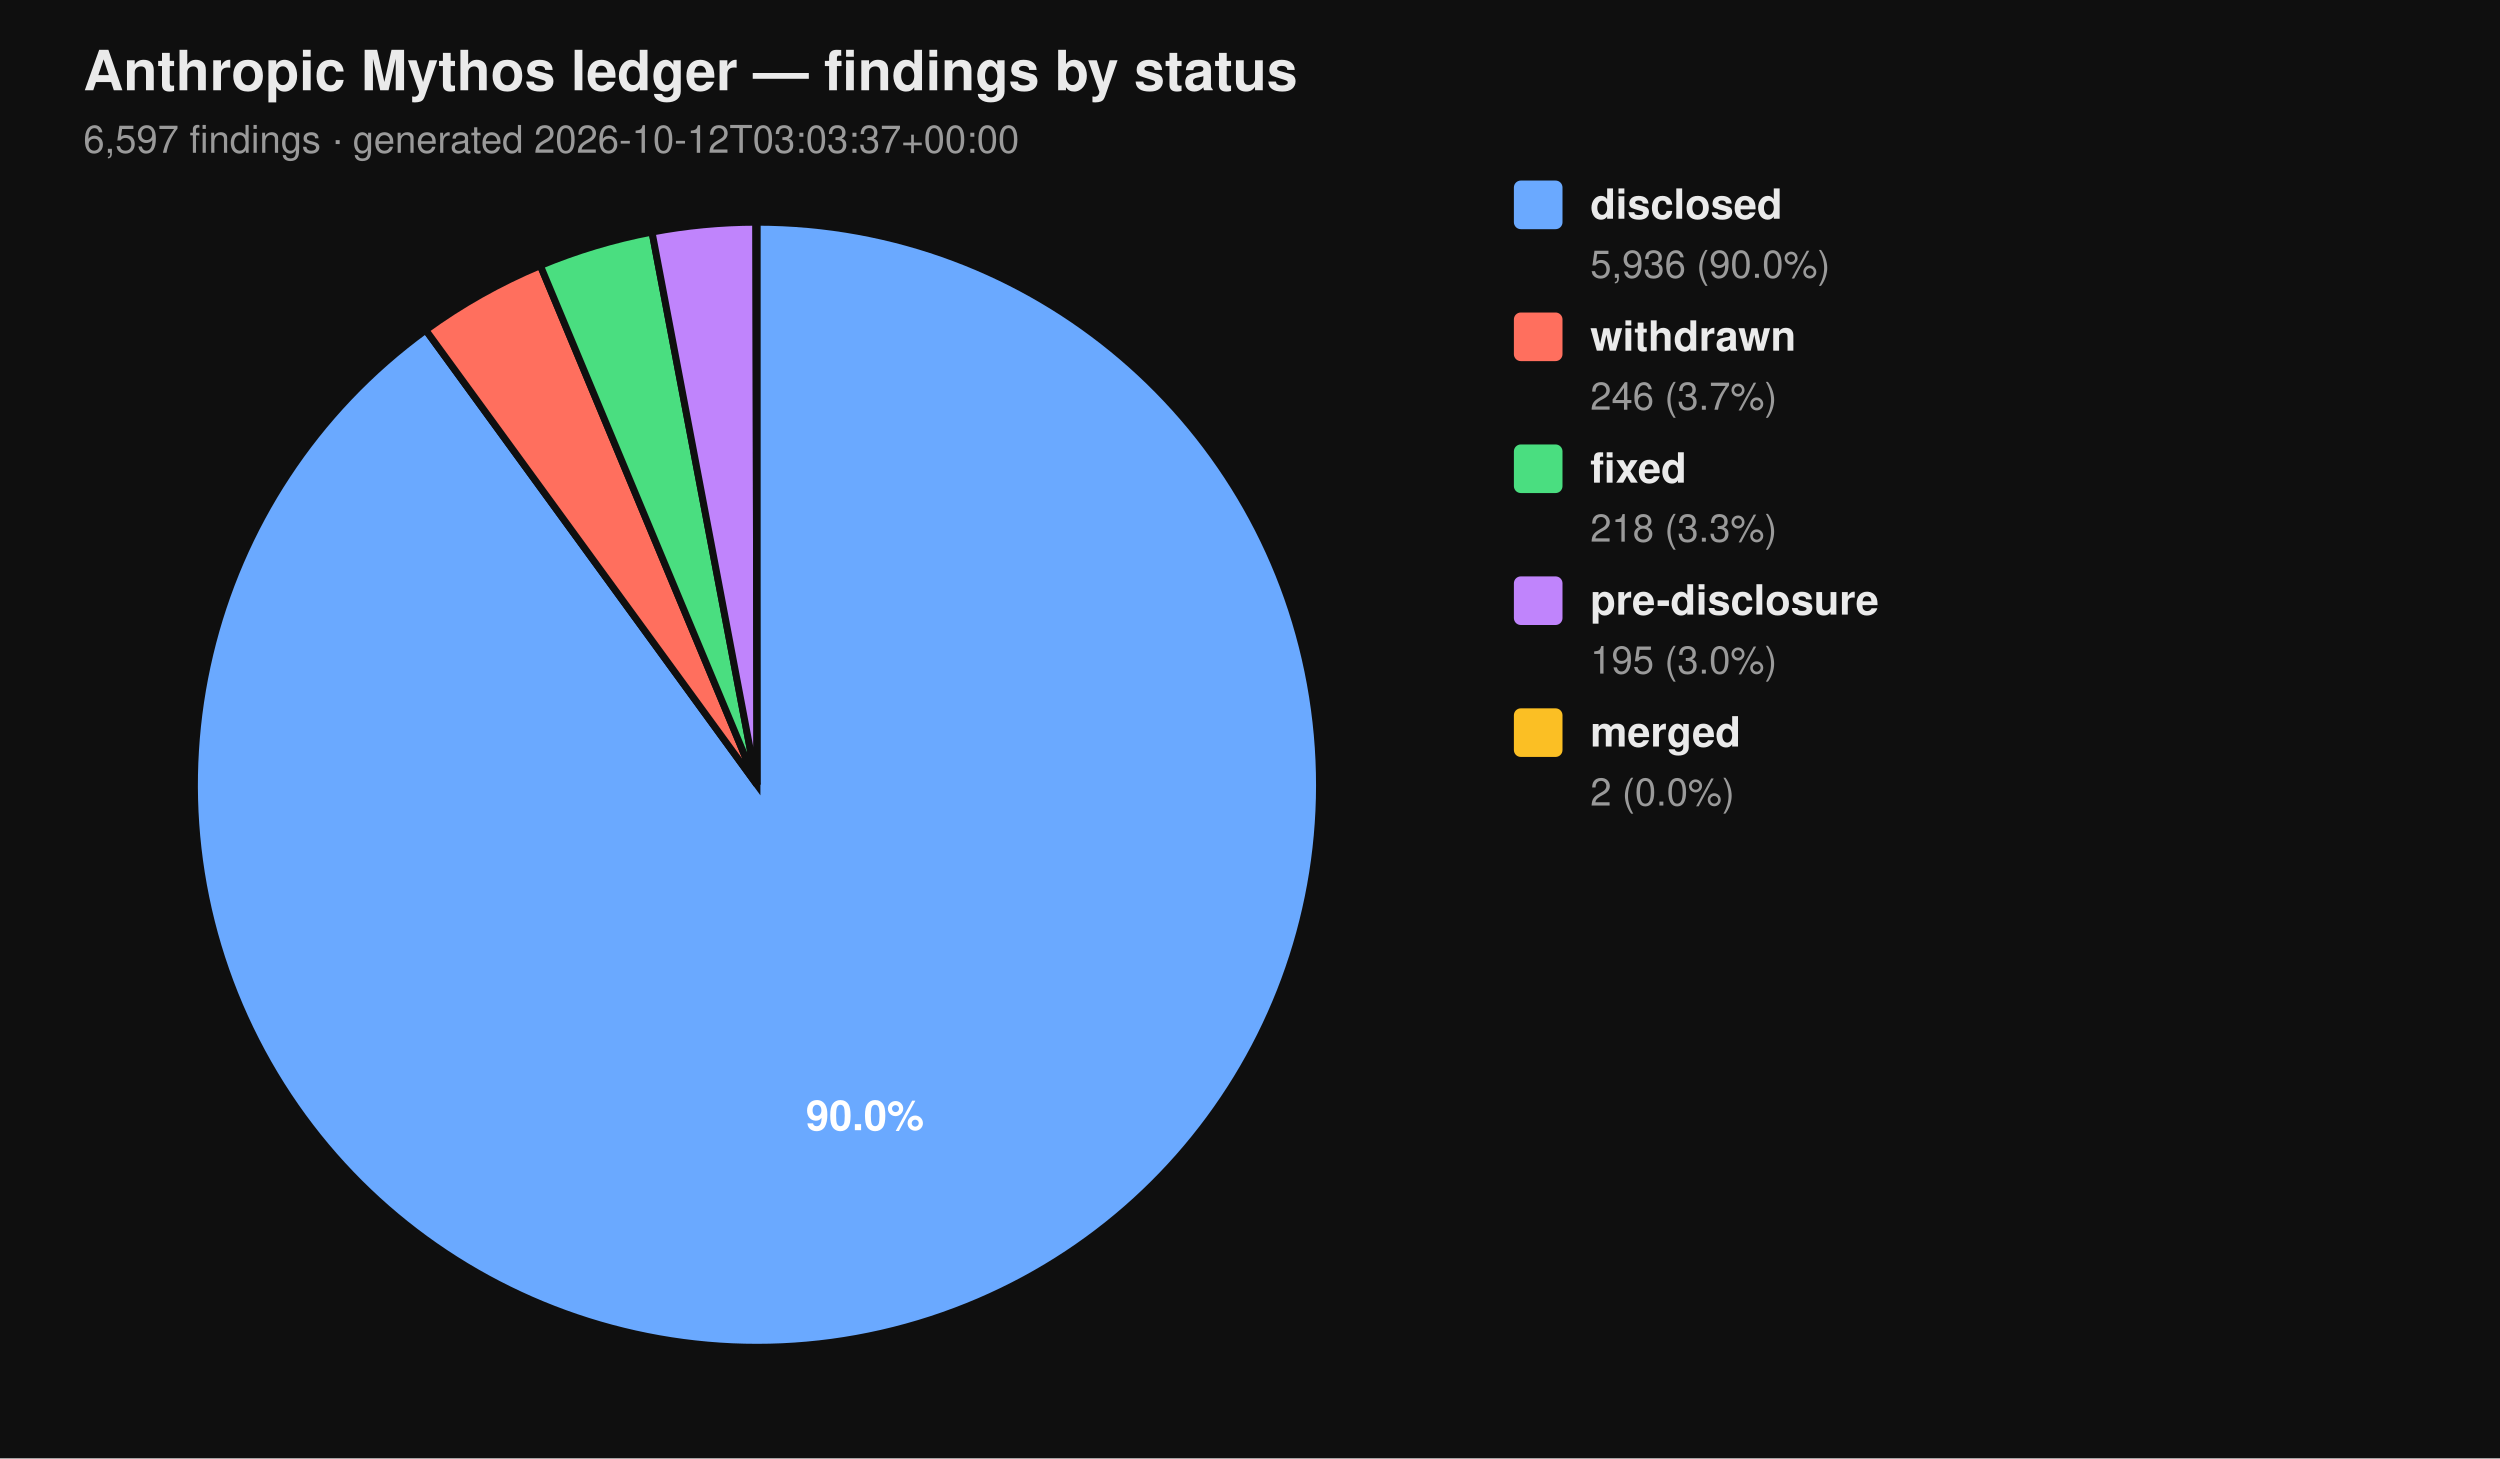
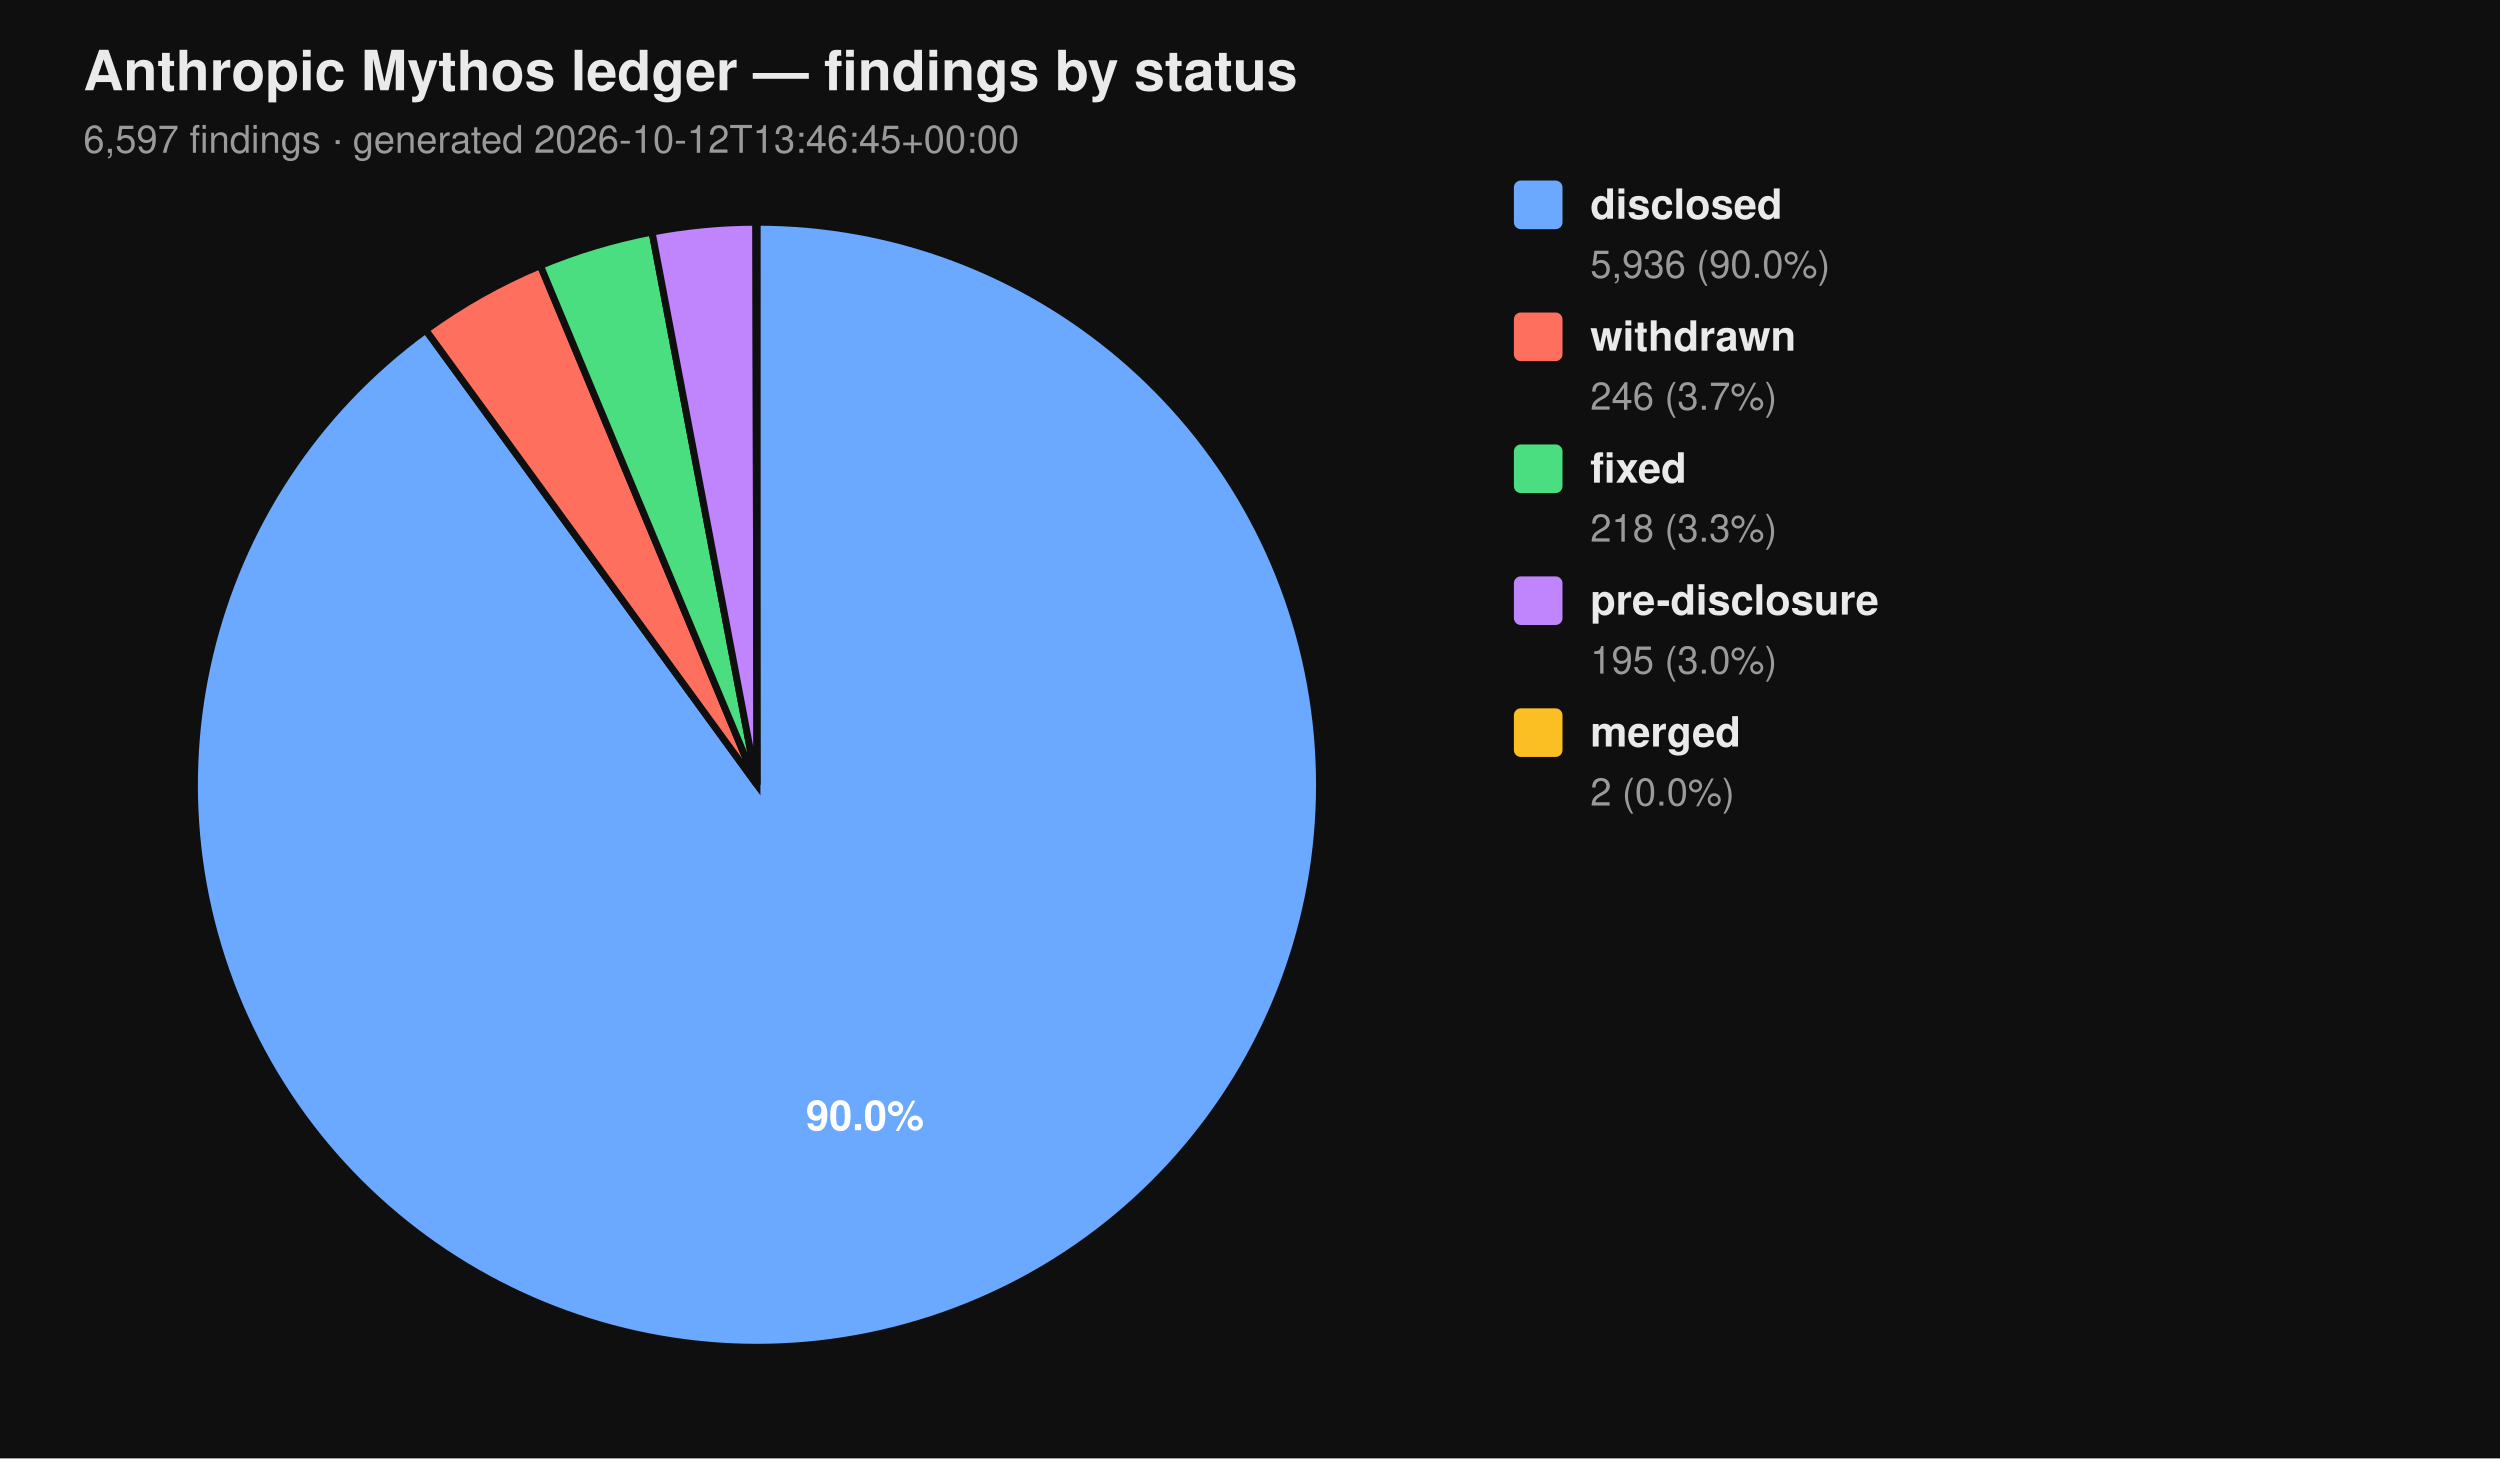
<svg xmlns="http://www.w3.org/2000/svg" viewBox="0 0 720 420" width="720" height="420" font-family="-apple-system, BlinkMacSystemFont, 'Segoe UI', Helvetica, Arial, sans-serif">
  <rect width="100%" height="100%" fill="#0f0f0f" />
  <text x="24" y="26" fill="#eaeaea" font-size="16" font-weight="700">Anthropic Mythos ledger — findings by status</text>
-   <text x="24" y="44" fill="#9a9a9a" font-size="11">6,597 findings  ·  generated 2026-10-12T03:03:37+00:00</text>
+   <text x="24" y="44" fill="#9a9a9a" font-size="11">6,597 findings  ·  generated 2026-10-12T13:46:45+00:00</text>
  <path d="M 218.00 226.00 L 218.00 64.00 A 162.00 162.00 0 1 1 122.62 95.06 Z" fill="#6aa9ff" stroke="#0f0f0f" stroke-width="2" />
  <path d="M 218.00 226.00 L 122.62 95.06 A 162.00 162.00 0 0 1 155.62 76.49 Z" fill="#ff6f5e" stroke="#0f0f0f" stroke-width="2" />
  <path d="M 218.00 226.00 L 155.62 76.49 A 162.00 162.00 0 0 1 187.78 66.84 Z" fill="#4ade80" stroke="#0f0f0f" stroke-width="2" />
  <path d="M 218.00 226.00 L 187.78 66.84 A 162.00 162.00 0 0 1 217.69 64.00 Z" fill="#c084fc" stroke="#0f0f0f" stroke-width="2" />
  <path d="M 218.00 226.00 L 217.69 64.00 A 162.00 162.00 0 0 1 218.00 64.00 Z" fill="#fbbf24" stroke="#0f0f0f" stroke-width="2" />
  <text x="249.10" y="325.50" text-anchor="middle" fill="#ffffff" font-size="12" font-weight="700">90.0%</text>
  <rect x="436" y="52" width="14" height="14" rx="2" ry="2" fill="#6aa9ff" />
  <text x="458" y="63" fill="#eaeaea" font-size="12" font-weight="600">disclosed</text>
  <text x="458" y="80" fill="#9a9a9a" font-size="11">5,936 (90.0%)</text>
  <rect x="436" y="90" width="14" height="14" rx="2" ry="2" fill="#ff6f5e" />
  <text x="458" y="101" fill="#eaeaea" font-size="12" font-weight="600">withdrawn</text>
  <text x="458" y="118" fill="#9a9a9a" font-size="11">246 (3.7%)</text>
  <rect x="436" y="128" width="14" height="14" rx="2" ry="2" fill="#4ade80" />
  <text x="458" y="139" fill="#eaeaea" font-size="12" font-weight="600">fixed</text>
  <text x="458" y="156" fill="#9a9a9a" font-size="11">218 (3.3%)</text>
  <rect x="436" y="166" width="14" height="14" rx="2" ry="2" fill="#c084fc" />
  <text x="458" y="177" fill="#eaeaea" font-size="12" font-weight="600">pre-disclosure</text>
  <text x="458" y="194" fill="#9a9a9a" font-size="11">195 (3.0%)</text>
  <rect x="436" y="204" width="14" height="14" rx="2" ry="2" fill="#fbbf24" />
  <text x="458" y="215" fill="#eaeaea" font-size="12" font-weight="600">merged</text>
  <text x="458" y="232" fill="#9a9a9a" font-size="11">2 (0.0%)</text>
</svg>
